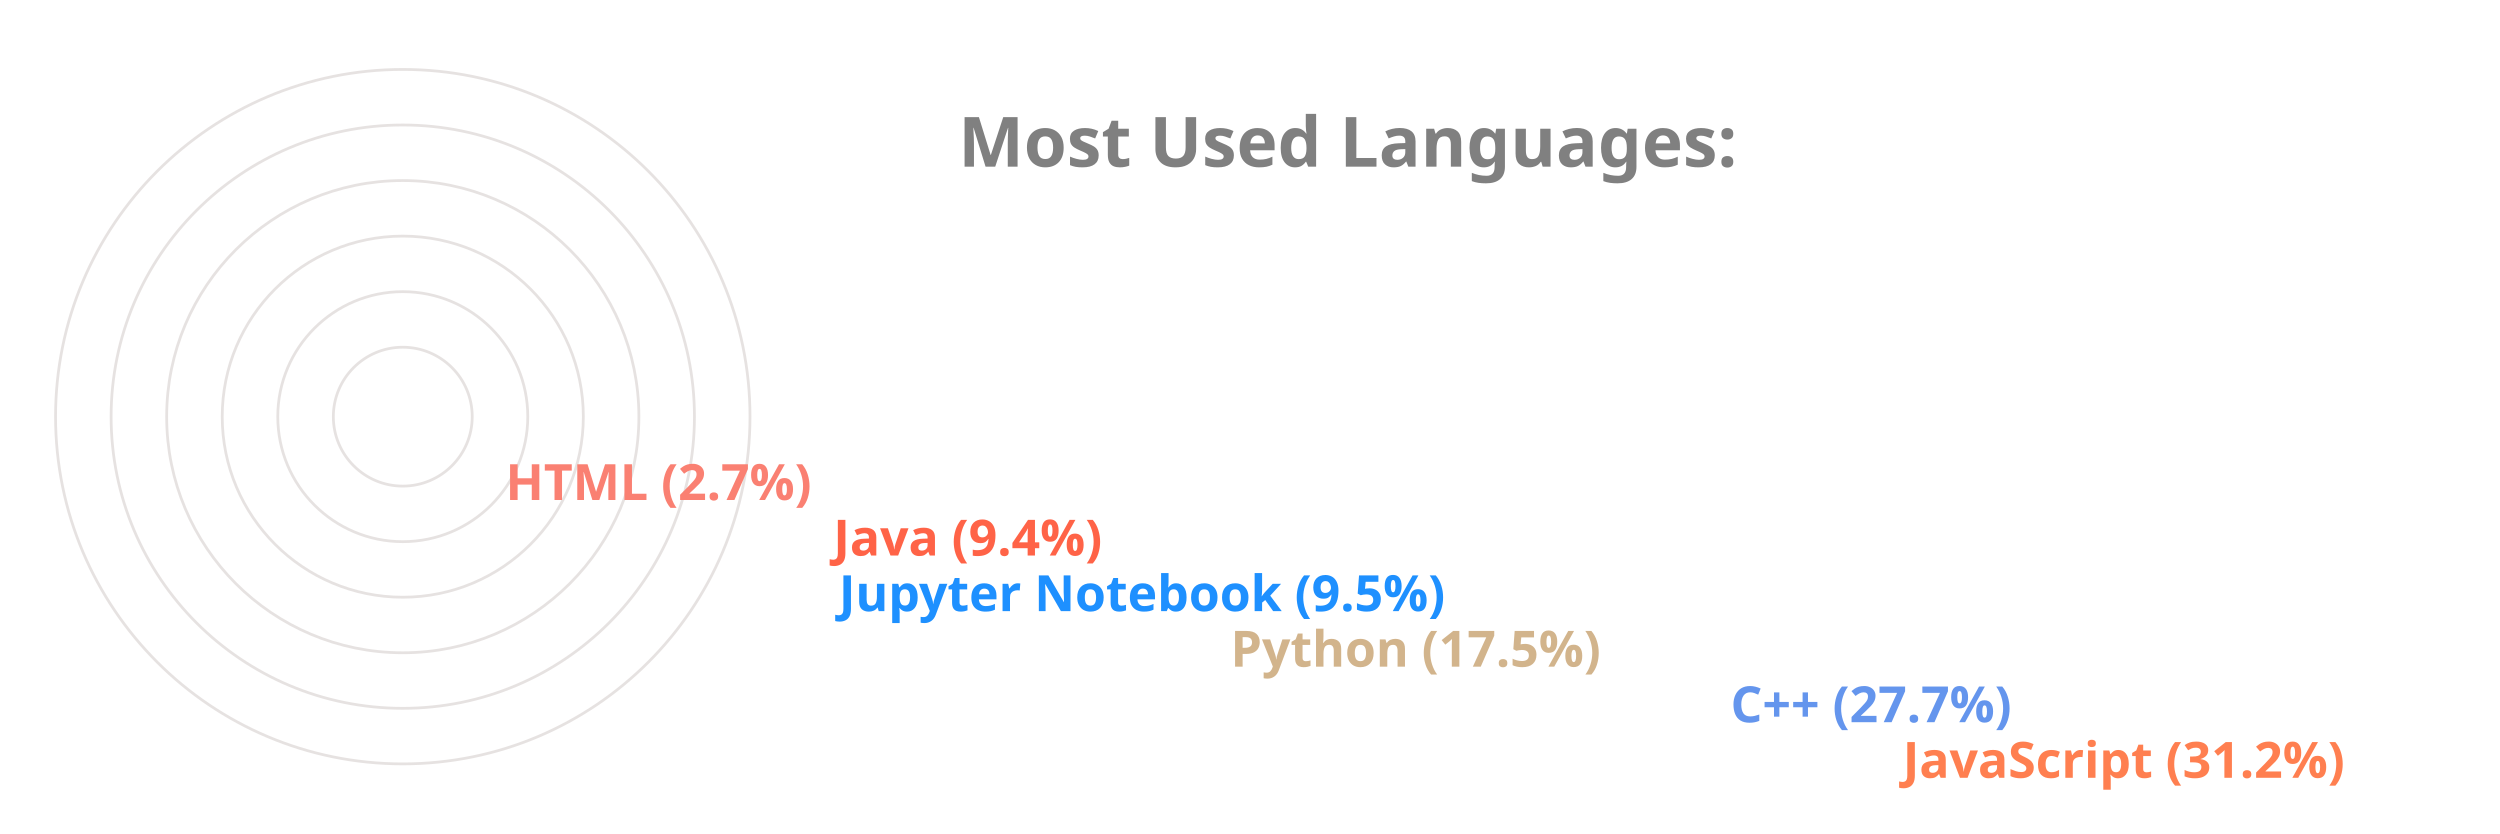
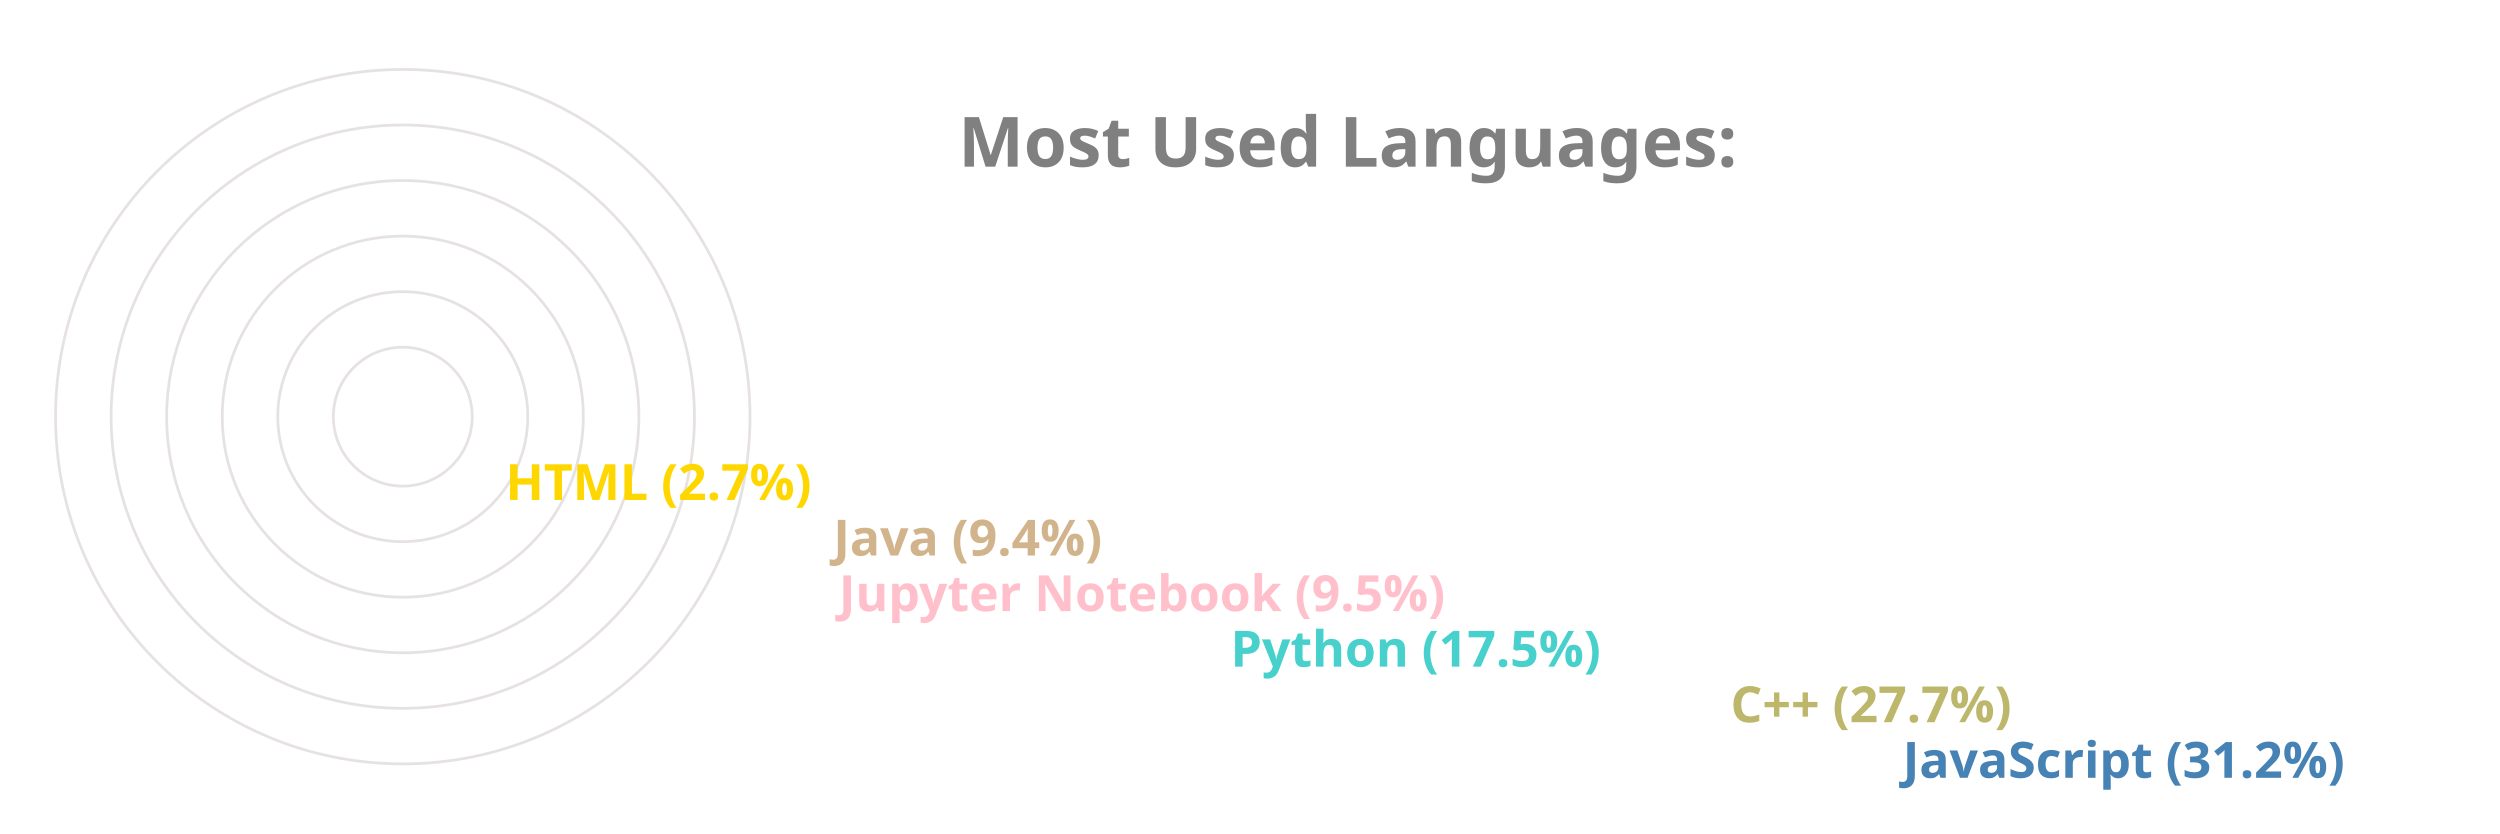
<svg xmlns="http://www.w3.org/2000/svg" viewBox="0 0 650 300" height="200px" width="600px">
  <style>
		.label {
			font: bold 25px sans-serif;
			color: #404040;
			-webkit-text-stroke: 1px white;
	  	}
		.name {
			font: bold 18px sans-serif;
			color: #404040;
	  	}

		.line {
			stroke-dasharray: 1000;
			stroke-dashoffset: 1000;
			animation: dash 3.5s ease-in-out forwards;	
			animation-iteration-count: infinite;
			animation-direction: alternate-reverse;
		}

		.path {
			stroke-dasharray: 1000;
			stroke-dashoffset: 1000;
			animation: dash 3.5s ease-in-out forwards;	
			animation-iteration-count: infinite;
			animation-direction: alternate-reverse;
		}
		  
		@keyframes dash {
			to {
				stroke-dashoffset: 0;
			}
		}

	</style>
  <g stroke="#E6E2E1" fill="none" stroke-width="1">
    <circle cx="20" cy="150" r="125" />
    <circle cx="20" cy="150" r="105" />
    <circle cx="20" cy="150" r="85" />
    <circle cx="20" cy="150" r="65" />
    <circle cx="20" cy="150" r="45" />
    <circle cx="20" cy="150" r="25" />
  </g>
  <g fill="none" stroke-width="20" class="line">
-     <line x2="550" y2="275" x1="20" y1="275" stroke="Coral" />
-     <line x2="488" y2="255" x1="20" y1="255" stroke="CornflowerBlue" />
-     <line x2="308" y2="235" x1="20" y1="235" stroke="Tan" />
-     <line x2="167" y2="215" x1="20" y1="215" stroke="DodgerBlue" />
-     <line x2="165" y2="195" x1="20" y1="195" stroke="Tomato" />
-     <line x2="47" y2="175" x1="20" y1="175" stroke="Salmon" />
+     <line x2="550" y2="275" x1="20" y1="275" stroke="SteelBlue" />
+     <line x2="488" y2="255" x1="20" y1="255" stroke="DarkKhaki" />
+     <line x2="308" y2="235" x1="20" y1="235" stroke="MediumTurquoise" />
+     <line x2="167" y2="215" x1="20" y1="215" stroke="Pink" />
+     <line x2="165" y2="195" x1="20" y1="195" stroke="Tan" />
+     <line x2="47" y2="175" x1="20" y1="175" stroke="Gold" />
  </g>
  <g fill="none" stroke-width="20" stroke-linecap="round" class="path">
-     <path d="M 20 275 A 125 125 45 0 1 -87 85" stroke="Coral" />
-     <path d="M 20 255 A 105 105 45 0 1 -72 100" stroke="CornflowerBlue" />
-     <path d="M 20 235 A 85 85 45 0 1 -60 123" stroke="Tan" />
-     <path d="M 20 215 A 65 65 45 0 1 -44 138" stroke="DodgerBlue" />
-     <path d="M 20 195 A 45 45 45 0 1 -24 142" stroke="Tomato" />
-     <path d="M 20 175 A 25 25 45 0 1 -4 148" stroke="Salmon" />
+     <path d="M 20 275 A 125 125 45 0 1 -87 85" stroke="SteelBlue" />
+     <path d="M 20 255 A 105 105 45 0 1 -72 100" stroke="DarkKhaki" />
+     <path d="M 20 235 A 85 85 45 0 1 -60 123" stroke="MediumTurquoise" />
+     <path d="M 20 215 A 65 65 45 0 1 -44 138" stroke="Pink" />
+     <path d="M 20 195 A 45 45 45 0 1 -24 142" stroke="Tan" />
+     <path d="M 20 175 A 25 25 45 0 1 -4 148" stroke="Gold" />
  </g>
  <g class="name">
-     <text x="560" y="280" fill="Coral">JavaScript (31.2%)</text>
-     <text x="498" y="260" fill="CornflowerBlue">C++ (27.7%)</text>
-     <text x="318" y="240" fill="Tan">Python (17.5%)</text>
-     <text x="177" y="220" fill="DodgerBlue">Jupyter Notebook (9.5%)</text>
-     <text x="175" y="200" fill="Tomato">Java (9.4%)</text>
-     <text x="57" y="180" fill="Salmon">HTML (2.7%)</text>
+     <text x="560" y="280" fill="SteelBlue">JavaScript (31.2%)</text>
+     <text x="498" y="260" fill="DarkKhaki">C++ (27.7%)</text>
+     <text x="318" y="240" fill="MediumTurquoise">Python (17.5%)</text>
+     <text x="177" y="220" fill="Pink">Jupyter Notebook (9.5%)</text>
+     <text x="175" y="200" fill="Tan">Java (9.4%)</text>
+     <text x="57" y="180" fill="Gold">HTML (2.7%)</text>
  </g>
  <g class="label">
    <text x="220" y="60" fill="grey">Most Used Languages:</text>
  </g>
</svg>
